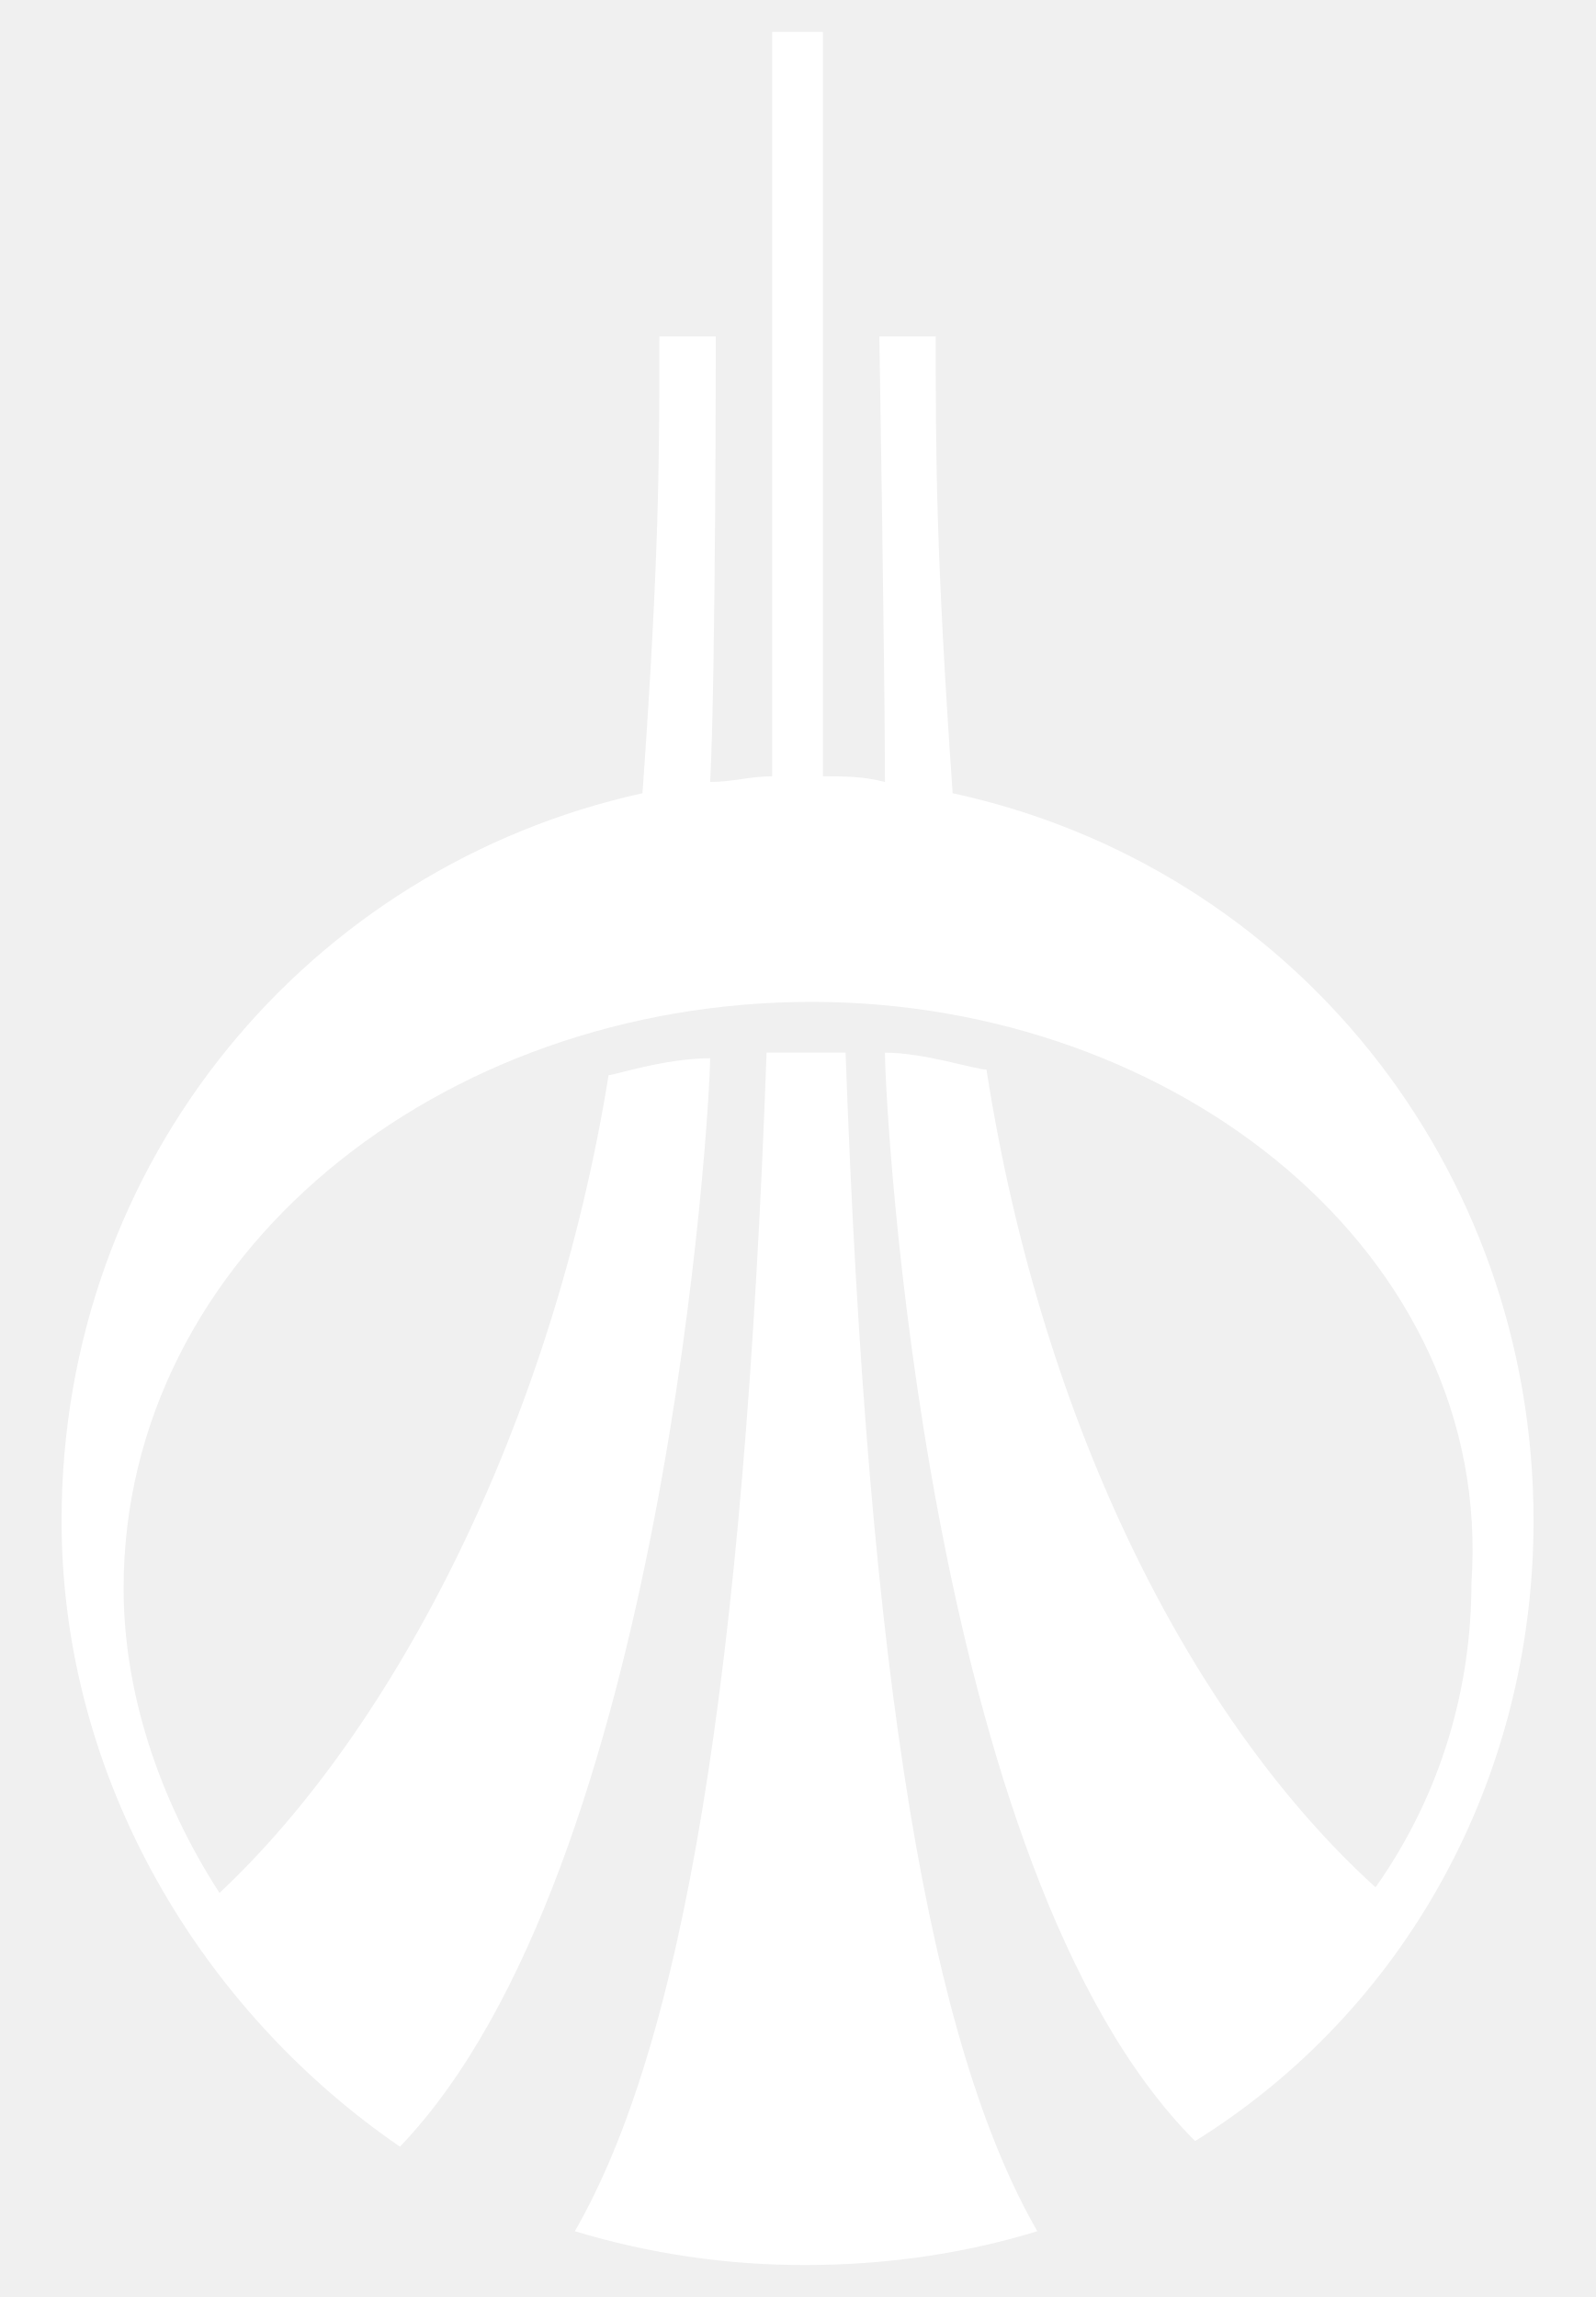
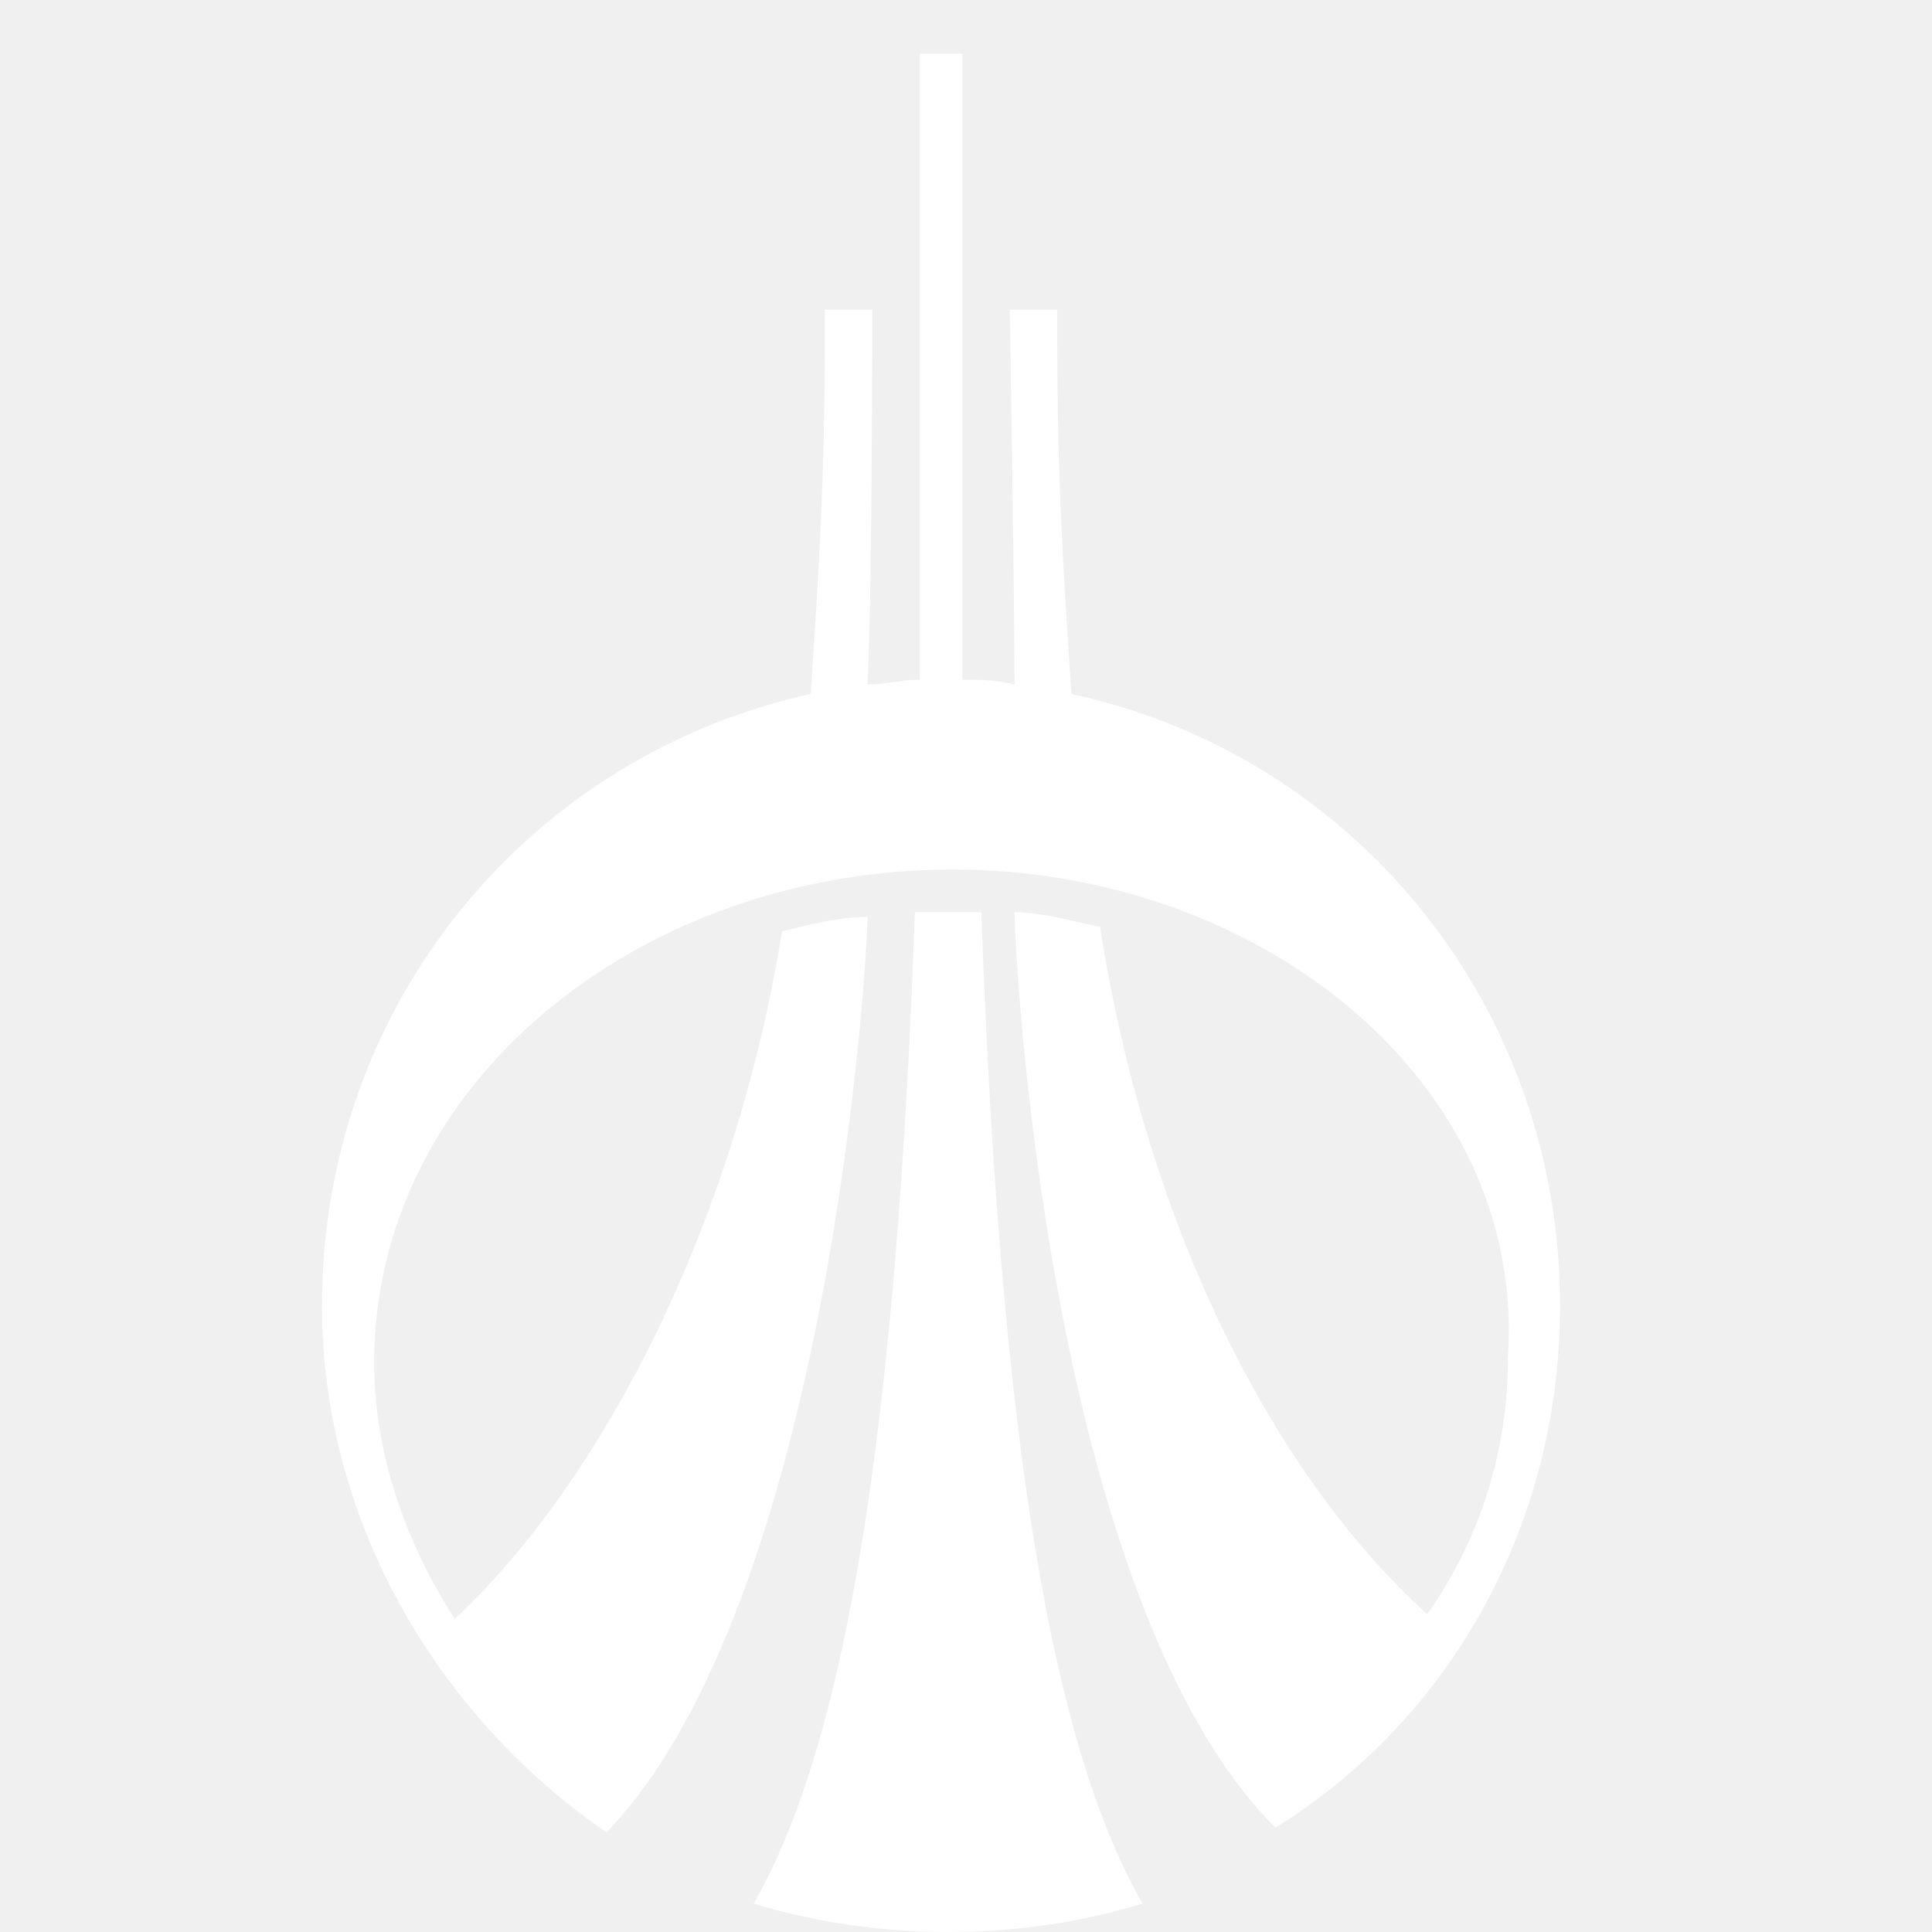
- <svg xmlns="http://www.w3.org/2000/svg" width="25" height="36" viewBox="0 0 25 36">
-   <g fill="#FFF">
-     <path d="M24.034 23.833c0-5.568-3.801-10.253-9.104-11.401-.265-3.801-.265-5.303-.265-7.159h-.884s.088 5.303.088 6.982c-.354-.088-.619-.088-.972-.088V.5h-.795v11.667c-.354 0-.619.088-.972.088.088-1.679.088-6.982.088-6.982h-.884c0 1.856 0 3.447-.265 7.159C4.854 13.581.965 18.177.965 23.833c0 4.066 2.21 7.689 5.303 9.811 4.154-4.331 4.861-16.263 4.861-17.058-.707 0-1.503.265-1.591.265-.884 5.48-3.359 10.253-6.098 12.816-.972-1.503-1.503-3.182-1.503-4.773 0-5.215 4.95-9.192 10.783-9.192 5.745 0 10.694 3.977 10.341 9.104 0 1.591-.442 3.27-1.503 4.773-2.828-2.563-5.215-7.159-6.098-12.816-.177 0-.972-.265-1.591-.265 0 .795.619 12.816 4.861 17.058 3.271-2.033 5.304-5.657 5.304-9.723z" />
-     <path d="M12.014 16.497c-.354 9.899-1.326 15.556-3.005 18.472a12.38 12.38 0 0 0 3.624.53c1.238 0 2.475-.177 3.624-.53-1.679-2.917-2.651-8.573-3.005-18.472h-1.238z" />
+ <svg xmlns="http://www.w3.org/2000/svg" width="36px" height="36px" viewBox="0 0 36 36" version="1.1">
+   <defs />
+   <g id="page" stroke="none" stroke-width="1" fill="none" fill-rule="evenodd">
+     <g id="uralsib" transform="translate(-99, -17)">
+       <g id="white" transform="translate(13, 17)">
+         <g id="icon_bank-uralsib_xl_white" transform="translate(86, 0)">
+           <rect id="Rectangle" x="0" y="0" width="36" height="36" />
+           <path d="M17.755,16.202 C11.922,16.202 6.972,20.179 6.972,25.394 C6.972,26.985 7.502,28.664 8.475,30.167 C11.215,27.604 13.69,22.831 14.573,17.351 C14.661,17.351 15.457,17.086 16.164,17.086 C16.164,17.881 15.457,29.813 11.303,34.144 C8.21,32.023 6,28.399 6,24.333 C6,18.676 9.889,14.08 15.104,12.931 C15.369,9.219 15.369,7.628 15.369,5.772 L16.253,5.772 C16.253,5.772 16.253,11.075 16.165,12.754 C16.519,12.754 16.784,12.666 17.137,12.666 L17.137,1 L17.932,1 L17.932,12.667 C18.286,12.667 18.551,12.667 18.904,12.755 C18.904,11.076 18.816,5.773 18.816,5.773 L19.7,5.773 C19.7,7.629 19.7,9.132 19.965,12.932 C25.268,14.081 29.069,18.765 29.069,24.334 C29.069,28.4 27.036,32.023 23.766,34.056 C19.524,29.814 18.905,17.793 18.905,16.998 C19.524,16.998 20.319,17.263 20.496,17.263 C21.38,22.92 23.766,27.516 26.594,30.079 C27.579,28.683 28.104,27.015 28.097,25.306 C28.449,20.179 23.5,16.202 17.755,16.202 Z M14.043,35.47 C15.722,32.553 16.695,26.897 17.048,16.998 L18.285,16.998 C18.639,26.897 19.611,32.554 21.29,35.47 C20.141,35.824 18.904,36 17.666,36 C16.428,36 15.192,35.823 14.043,35.47 Z" id="Shape" fill="#FFFFFF" fill-rule="nonzero" />
+         </g>
+       </g>
+     </g>
  </g>
</svg>
